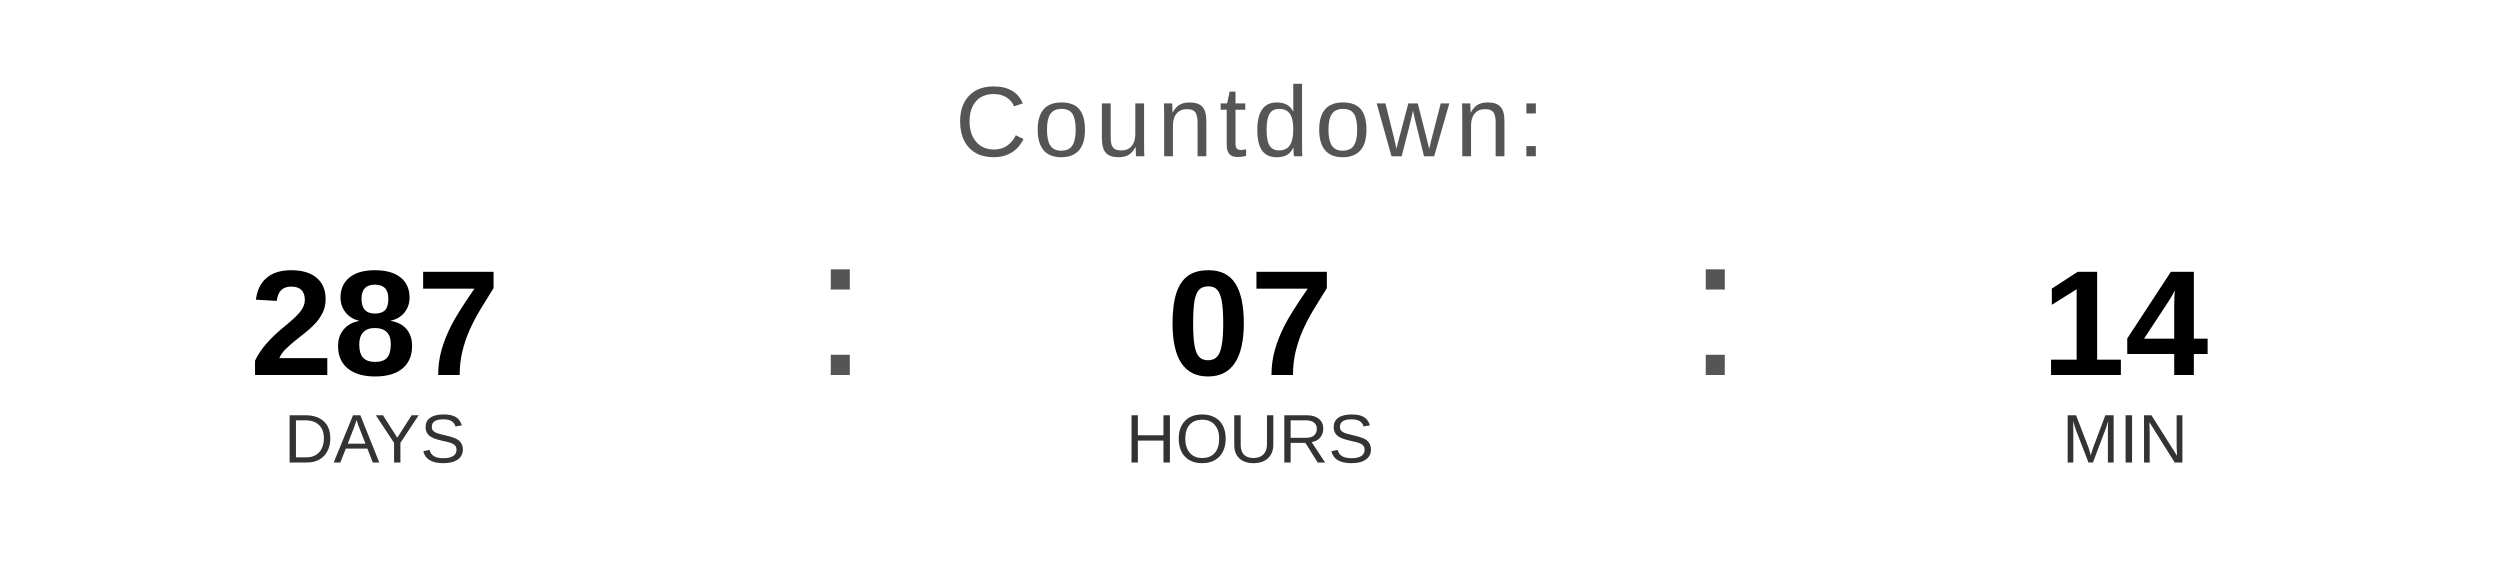
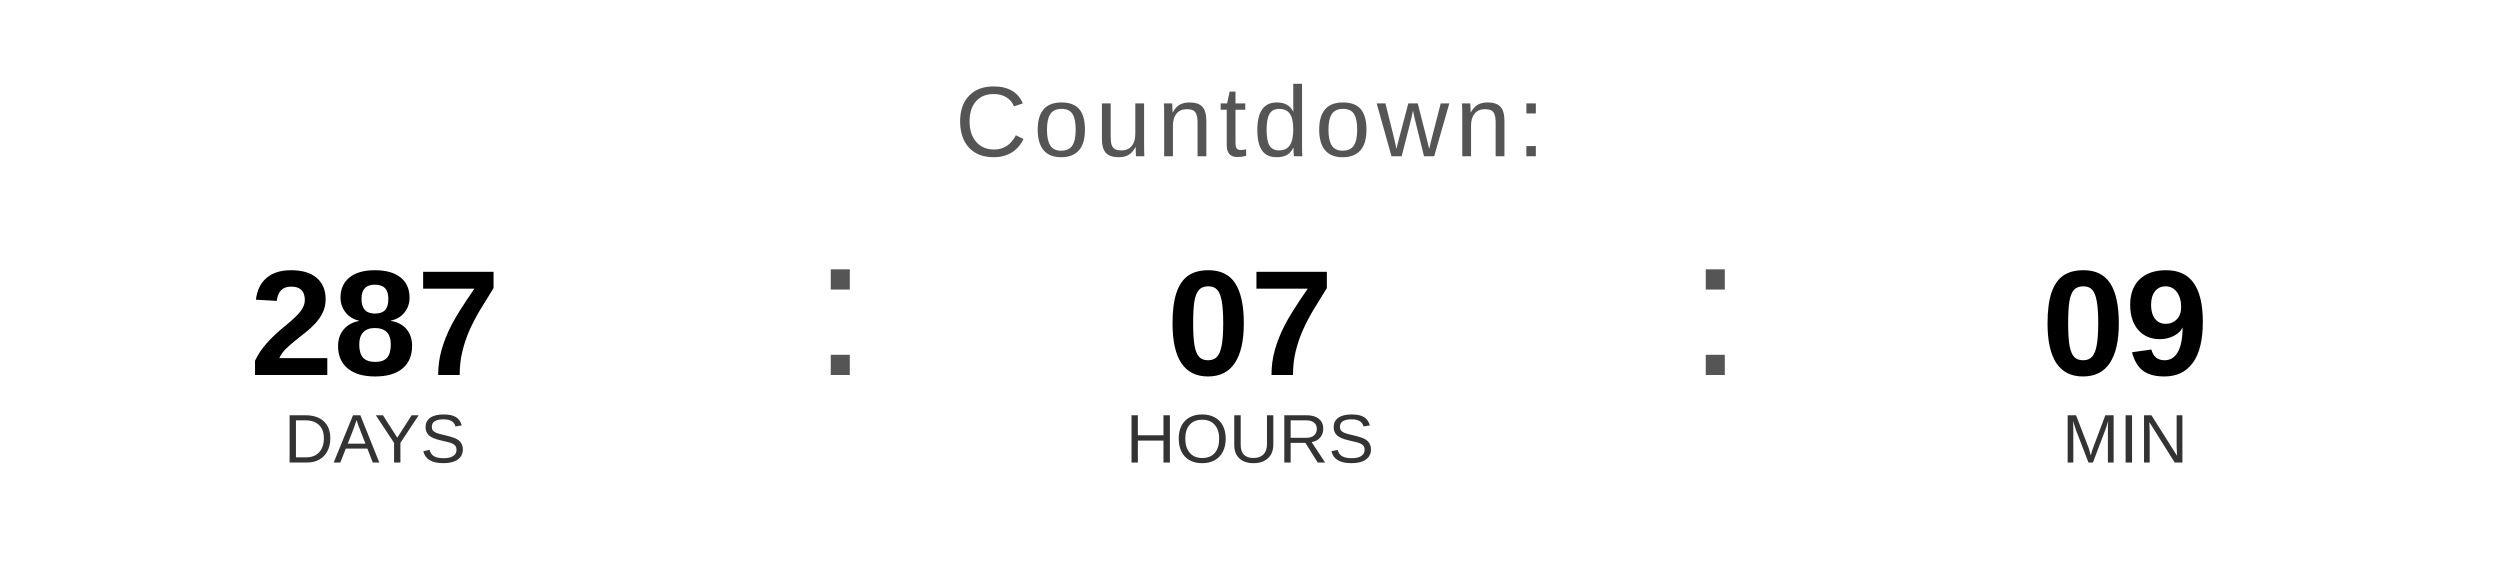
<svg xmlns="http://www.w3.org/2000/svg" width="400" height="90" viewBox="0 0 400 90">
  <text x="200" y="25" font-family="Arial, Helvetica, sans-serif" font-size="16" fill="#555555" text-anchor="middle" letter-spacing="1">
    Countdown:
  </text>
  <text x="60" y="60" font-family="Arial, Helvetica, sans-serif" font-size="24" font-weight="bold" fill="#000000" text-anchor="middle">287</text>
  <text x="60" y="74" font-family="Arial, Helvetica, sans-serif" font-size="11" fill="#333333" text-anchor="middle">DAYS</text>
  <text x="130" y="60" font-family="Arial, sans-serif" font-size="32" fill="#555555">:</text>
  <text x="200" y="60" font-family="Arial, Helvetica, sans-serif" font-size="24" font-weight="bold" fill="#000000" text-anchor="middle">07</text>
  <text x="200" y="74" font-family="Arial, Helvetica, sans-serif" font-size="11" fill="#333333" text-anchor="middle">HOURS</text>
  <text x="270" y="60" font-family="Arial, sans-serif" font-size="32" fill="#555555">:</text>
-   <text x="340" y="60" font-family="Arial, Helvetica, sans-serif" font-size="24" font-weight="bold" fill="#000000" text-anchor="middle">14</text>
+   <text x="340" y="60" font-family="Arial, Helvetica, sans-serif" font-size="24" font-weight="bold" fill="#000000" text-anchor="middle">09</text>
  <text x="340" y="74" font-family="Arial, Helvetica, sans-serif" font-size="11" fill="#333333" text-anchor="middle">MIN</text>
</svg>
